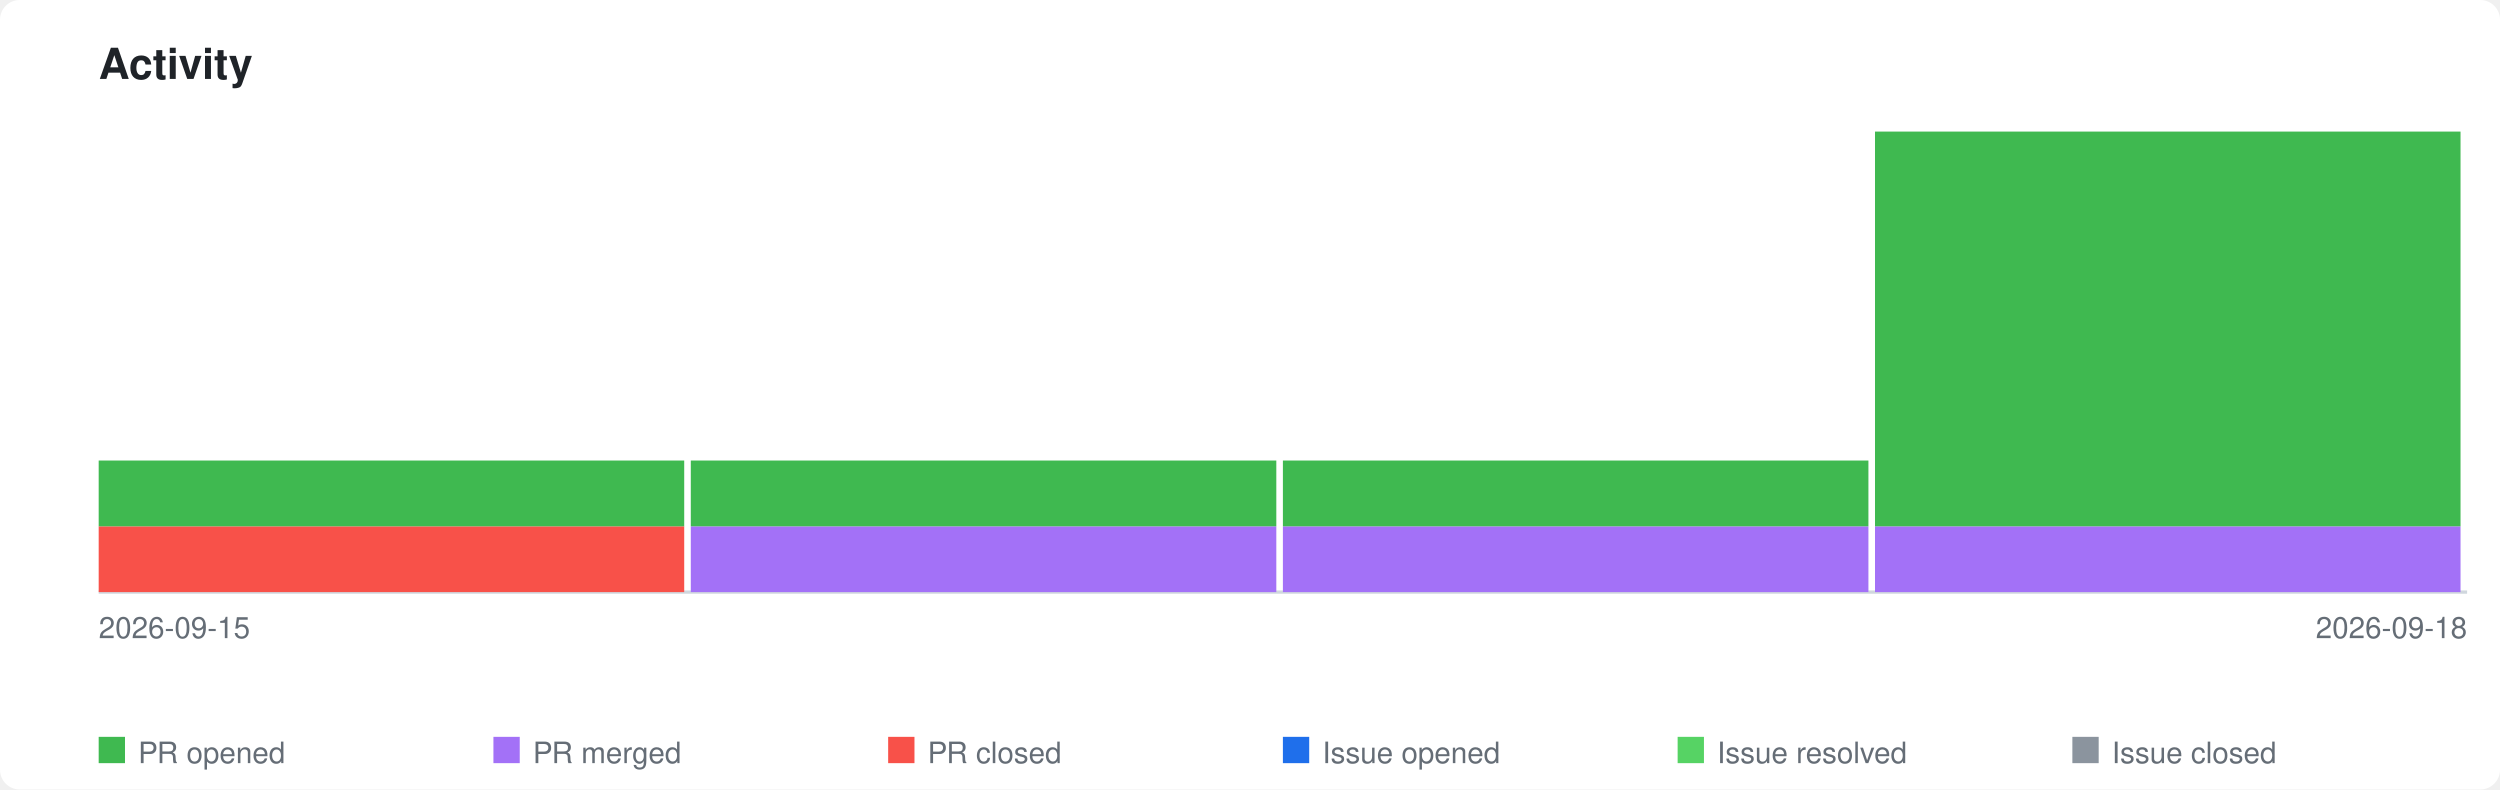
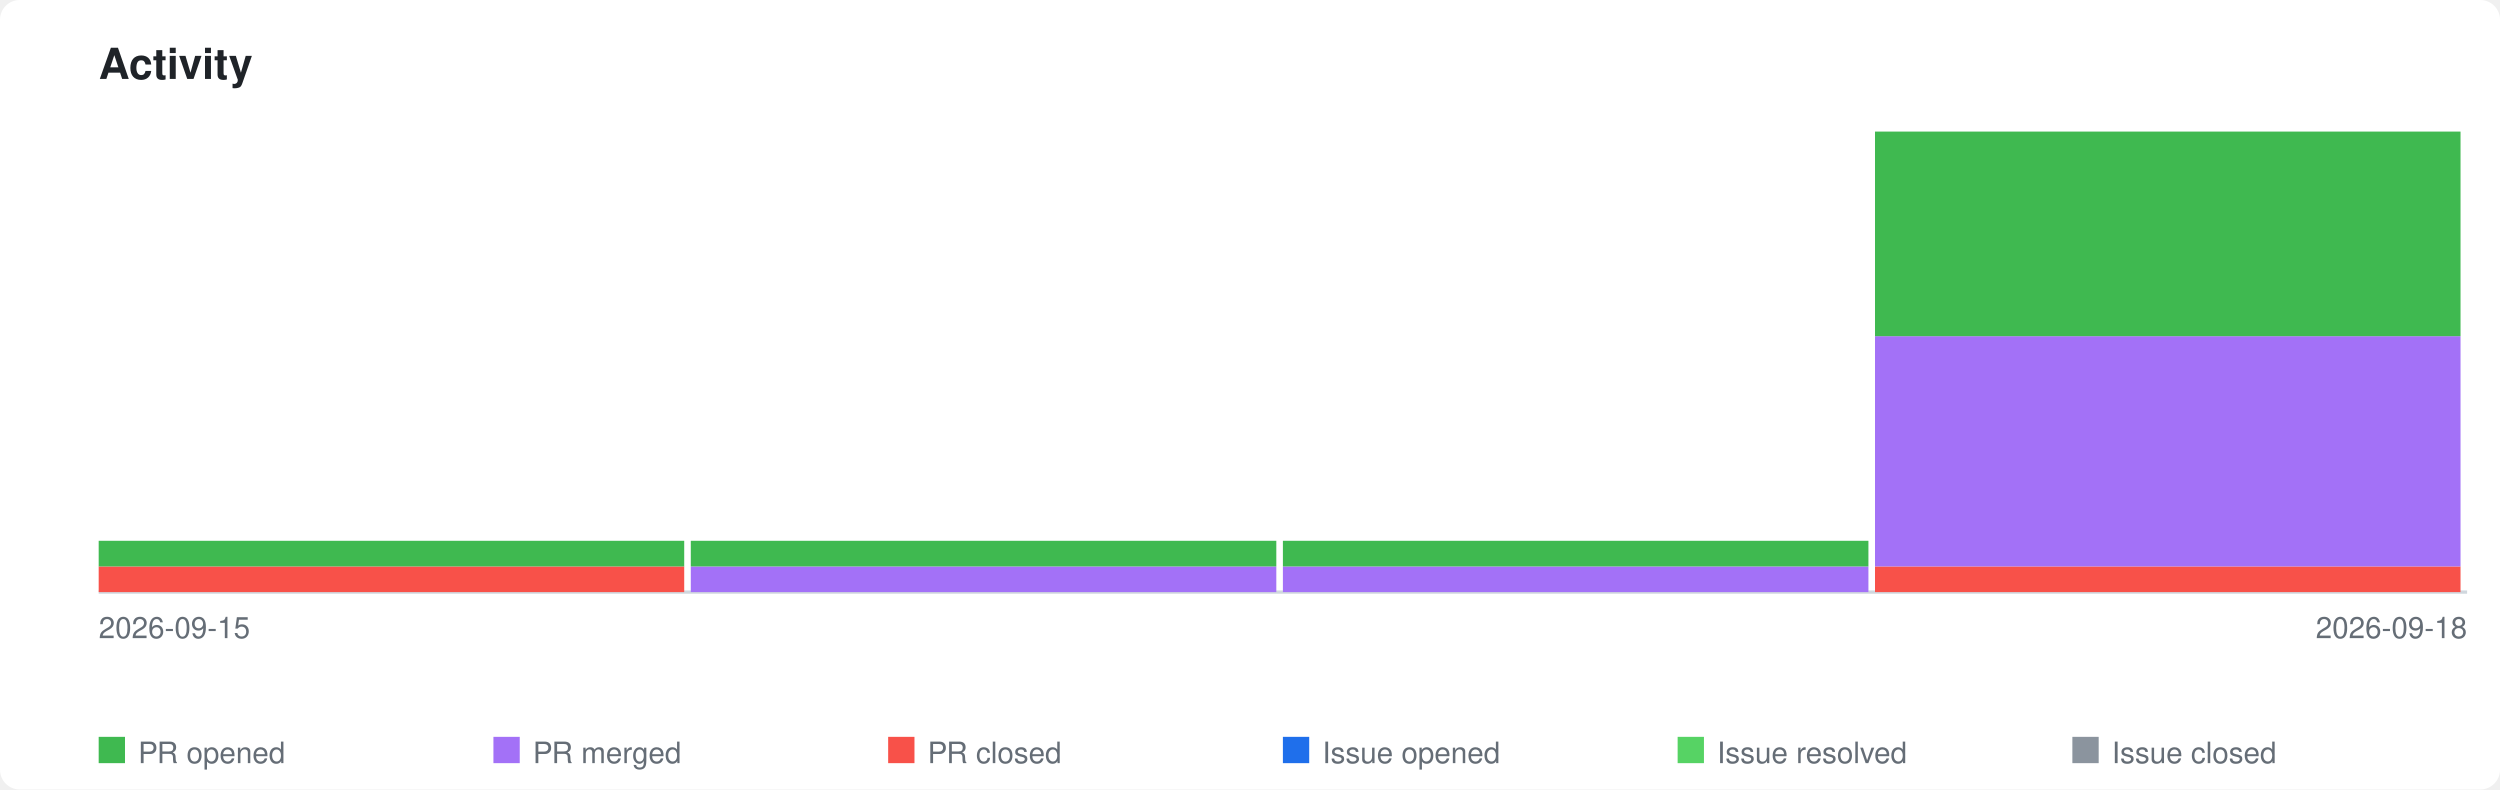
<svg xmlns="http://www.w3.org/2000/svg" xmlns:xlink="http://www.w3.org/1999/xlink" viewBox="0 0 760 240" width="760" height="240">
  <style>
    .page-bg { fill: #ffffff; }
    .title { font-family: -apple-system, BlinkMacSystemFont, 'Segoe UI', Helvetica, Arial, sans-serif; font-size: 13px; font-weight: 600; fill: #1f2328; }
    .axis-label { font-family: -apple-system, BlinkMacSystemFont, 'Segoe UI', Helvetica, Arial, sans-serif; font-size: 9px; fill: #656d76; }
    .legend-label { font-family: -apple-system, BlinkMacSystemFont, 'Segoe UI', Helvetica, Arial, sans-serif; font-size: 9px; fill: #656d76; }
    .axis { stroke: #d0d7de; stroke-width: 1; fill: none; }
    .bar-pr-opened { fill: #3fb950; }
    .bar-pr-merged { fill: #a371f7; }
    .bar-pr-closed { fill: #f85149; }
    .bar-issue-opened { fill: #1f6feb; }
    .bar-issue-resolved { fill: #56d364; }
    .bar-issue-closed { fill: #8b949e; }
    .bar-commit { fill: #d29922; }
    a:hover .day rect { opacity: 0.85; }
    @media (prefers-color-scheme: dark) {
      .page-bg { fill: #0d1117; }
      .title { fill: #e6edf3; }
      .axis-label { fill: #8b949e; }
      .legend-label { fill: #8b949e; }
      .axis { stroke: #30363d; }
    }
  </style>
  <rect class="page-bg" width="760" height="240" rx="6" />
  <text class="title" x="30" y="24">Activity</text>
  <a xlink:href="https://github.com/qte77/gha-arbitrary-repo-timeline">
    <line class="axis" x1="30" y1="180" x2="750" y2="180" />
    <g class="day" transform="translate(30,0)">
-       <rect class="bar-pr-closed" x="0" y="160.0" width="178" height="20.0" />
-       <rect class="bar-pr-opened" x="0" y="140.0" width="178" height="20.0" />
+       <rect class="bar-pr-closed" x="0" y="172.2" width="178" height="7.8" />
+       <rect class="bar-pr-opened" x="0" y="164.4" width="178" height="7.8" />
    </g>
    <g class="day" transform="translate(210,0)">
-       <rect class="bar-pr-merged" x="0" y="160.0" width="178" height="20.0" />
-       <rect class="bar-pr-opened" x="0" y="140.0" width="178" height="20.0" />
+       <rect class="bar-pr-merged" x="0" y="172.2" width="178" height="7.8" />
+       <rect class="bar-pr-opened" x="0" y="164.4" width="178" height="7.8" />
    </g>
    <g class="day" transform="translate(390,0)">
-       <rect class="bar-pr-merged" x="0" y="160.0" width="178" height="20.0" />
-       <rect class="bar-pr-opened" x="0" y="140.0" width="178" height="20.0" />
+       <rect class="bar-pr-merged" x="0" y="172.2" width="178" height="7.8" />
+       <rect class="bar-pr-opened" x="0" y="164.4" width="178" height="7.8" />
    </g>
    <g class="day" transform="translate(570,0)">
-       <rect class="bar-pr-merged" x="0" y="160.0" width="178" height="20.0" />
-       <rect class="bar-pr-opened" x="0" y="40.0" width="178" height="120.0" />
+       <rect class="bar-pr-closed" x="0" y="172.2" width="178" height="7.8" />
+       <rect class="bar-pr-merged" x="0" y="102.2" width="178" height="70.0" />
+       <rect class="bar-pr-opened" x="0" y="40.0" width="178" height="62.2" />
    </g>
  </a>
  <text class="axis-label" x="30" y="194">2026-09-15</text>
  <text class="axis-label" x="750" y="194" text-anchor="end">2026-09-18</text>
  <rect class="bar-pr-opened" x="30" y="224" width="8" height="8" />
  <text class="legend-label" x="42" y="232">PR opened</text>
  <rect class="bar-pr-merged" x="150" y="224" width="8" height="8" />
  <text class="legend-label" x="162" y="232">PR merged</text>
  <rect class="bar-pr-closed" x="270" y="224" width="8" height="8" />
  <text class="legend-label" x="282" y="232">PR closed</text>
  <rect class="bar-issue-opened" x="390" y="224" width="8" height="8" />
  <text class="legend-label" x="402" y="232">Issue opened</text>
  <rect class="bar-issue-resolved" x="510" y="224" width="8" height="8" />
  <text class="legend-label" x="522" y="232">Issue resolved</text>
  <rect class="bar-issue-closed" x="630" y="224" width="8" height="8" />
  <text class="legend-label" x="642" y="232">Issue closed</text>
</svg>
